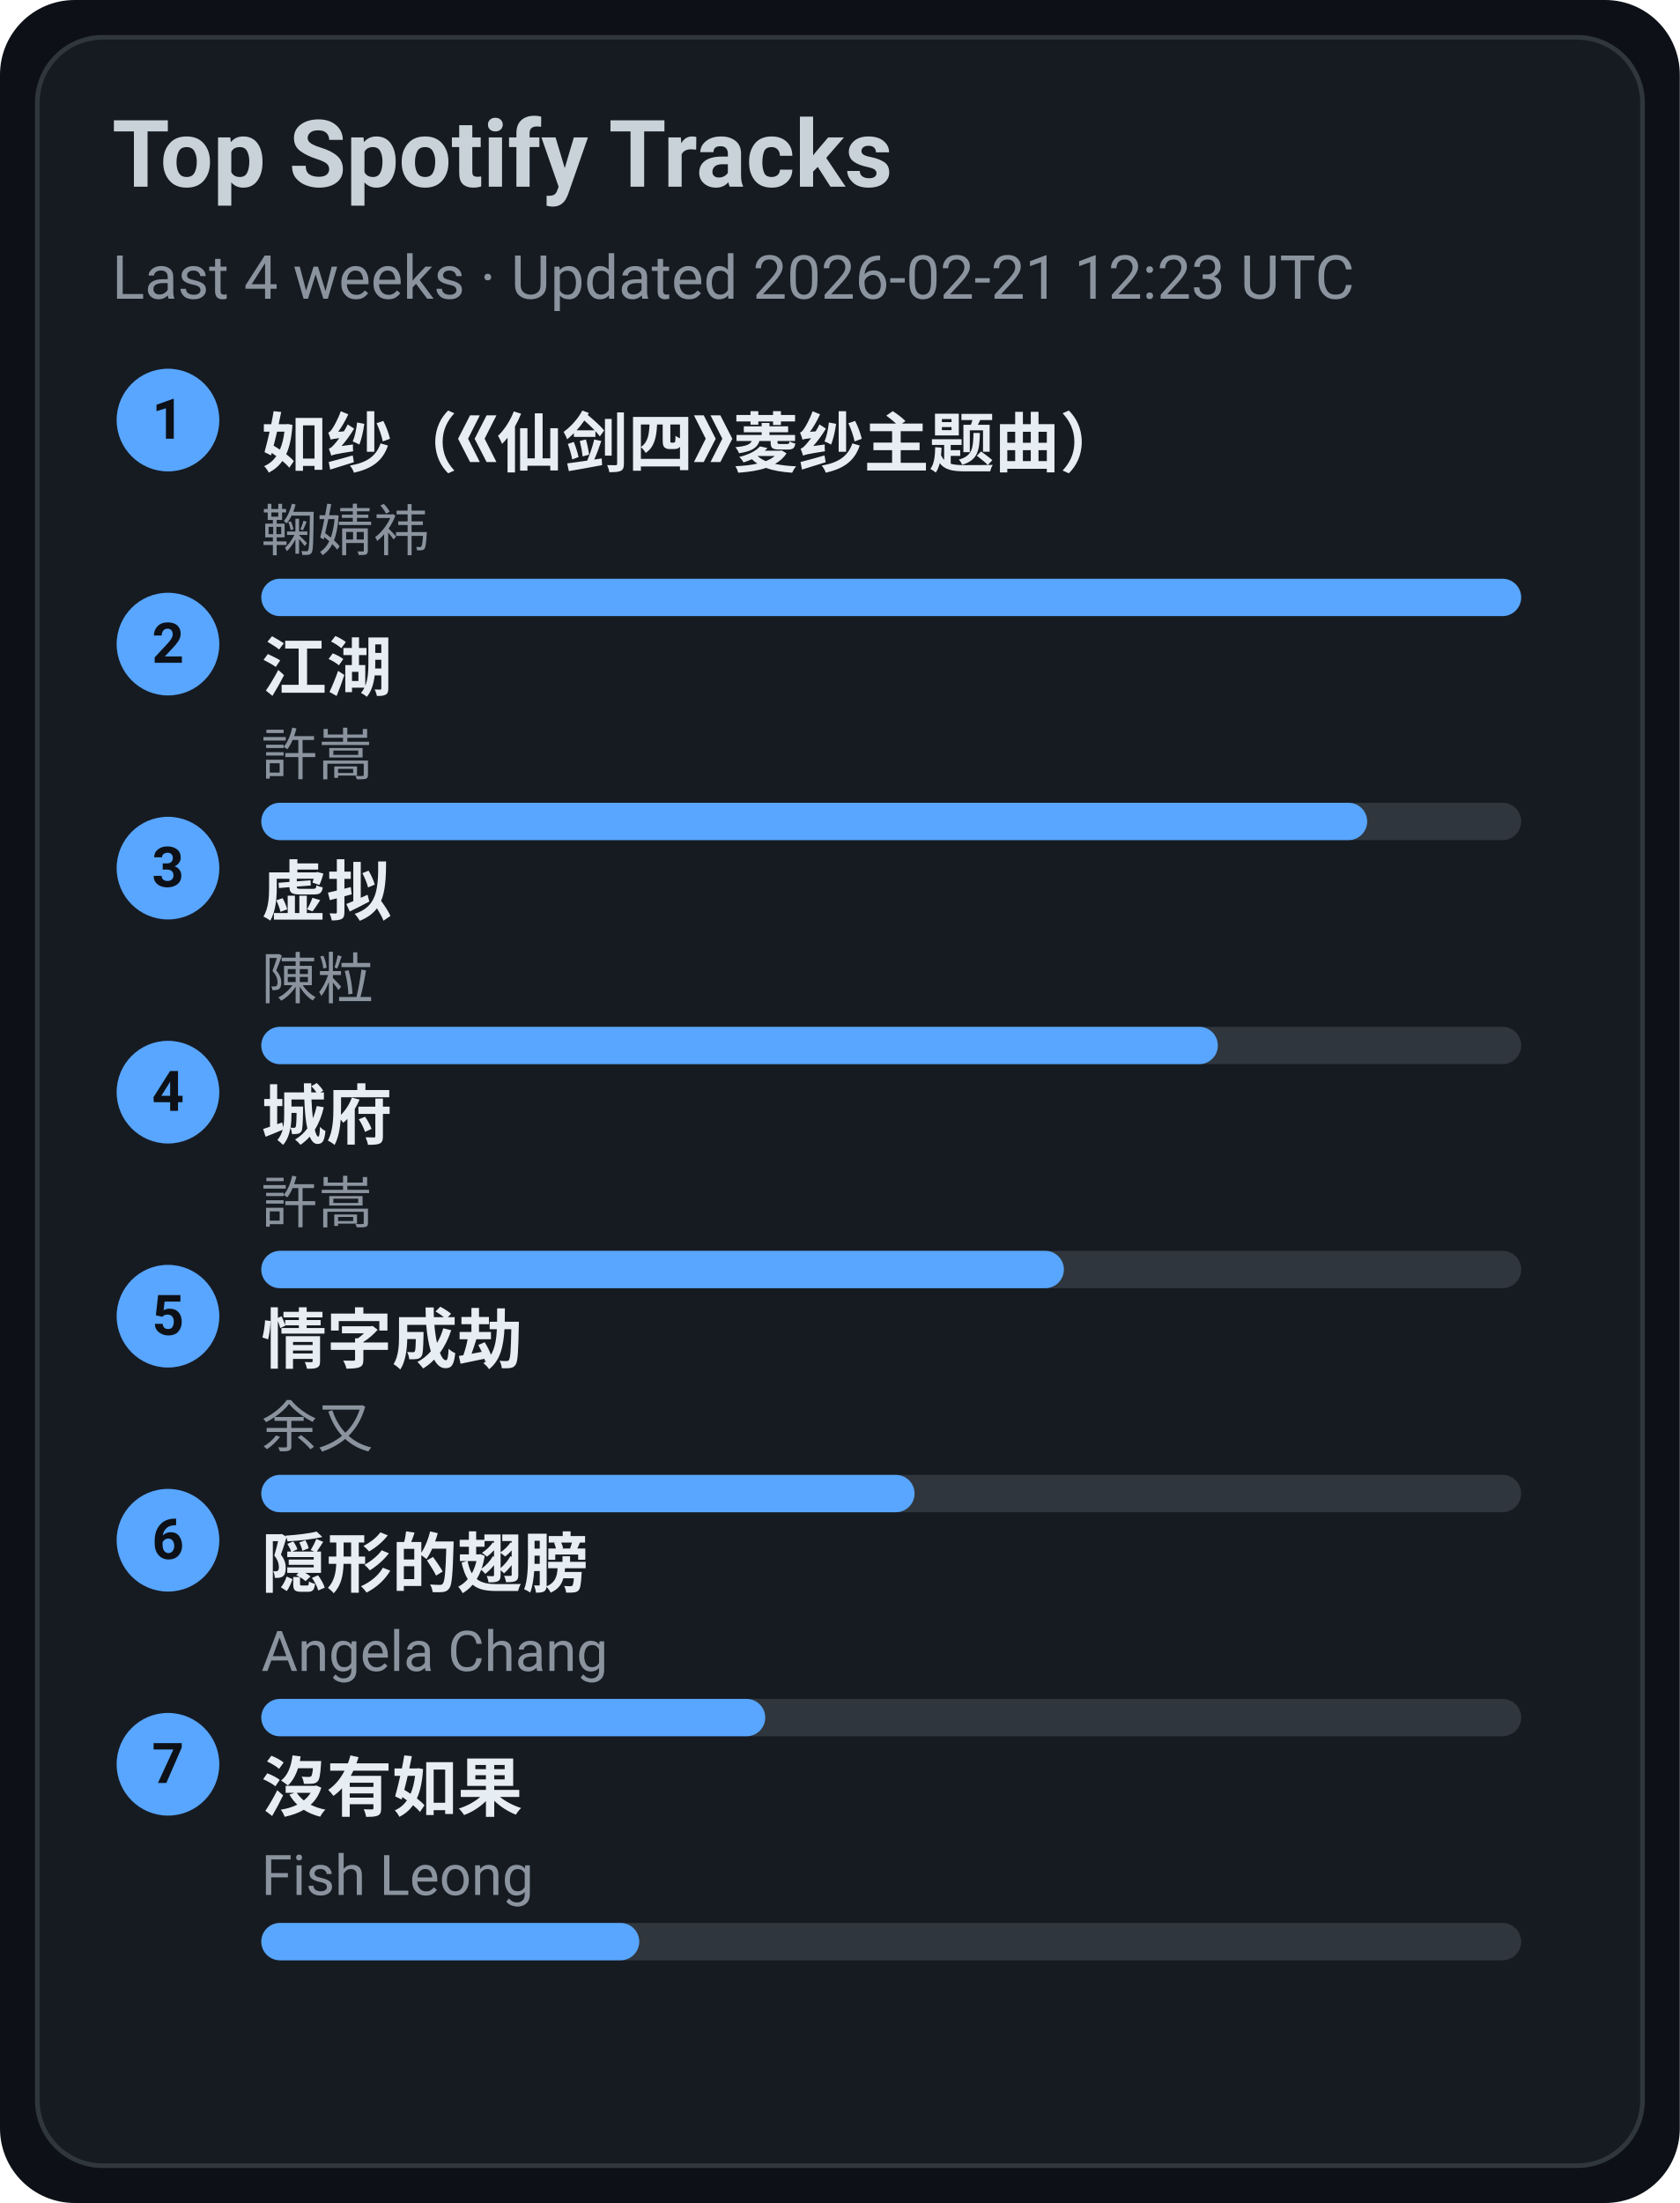
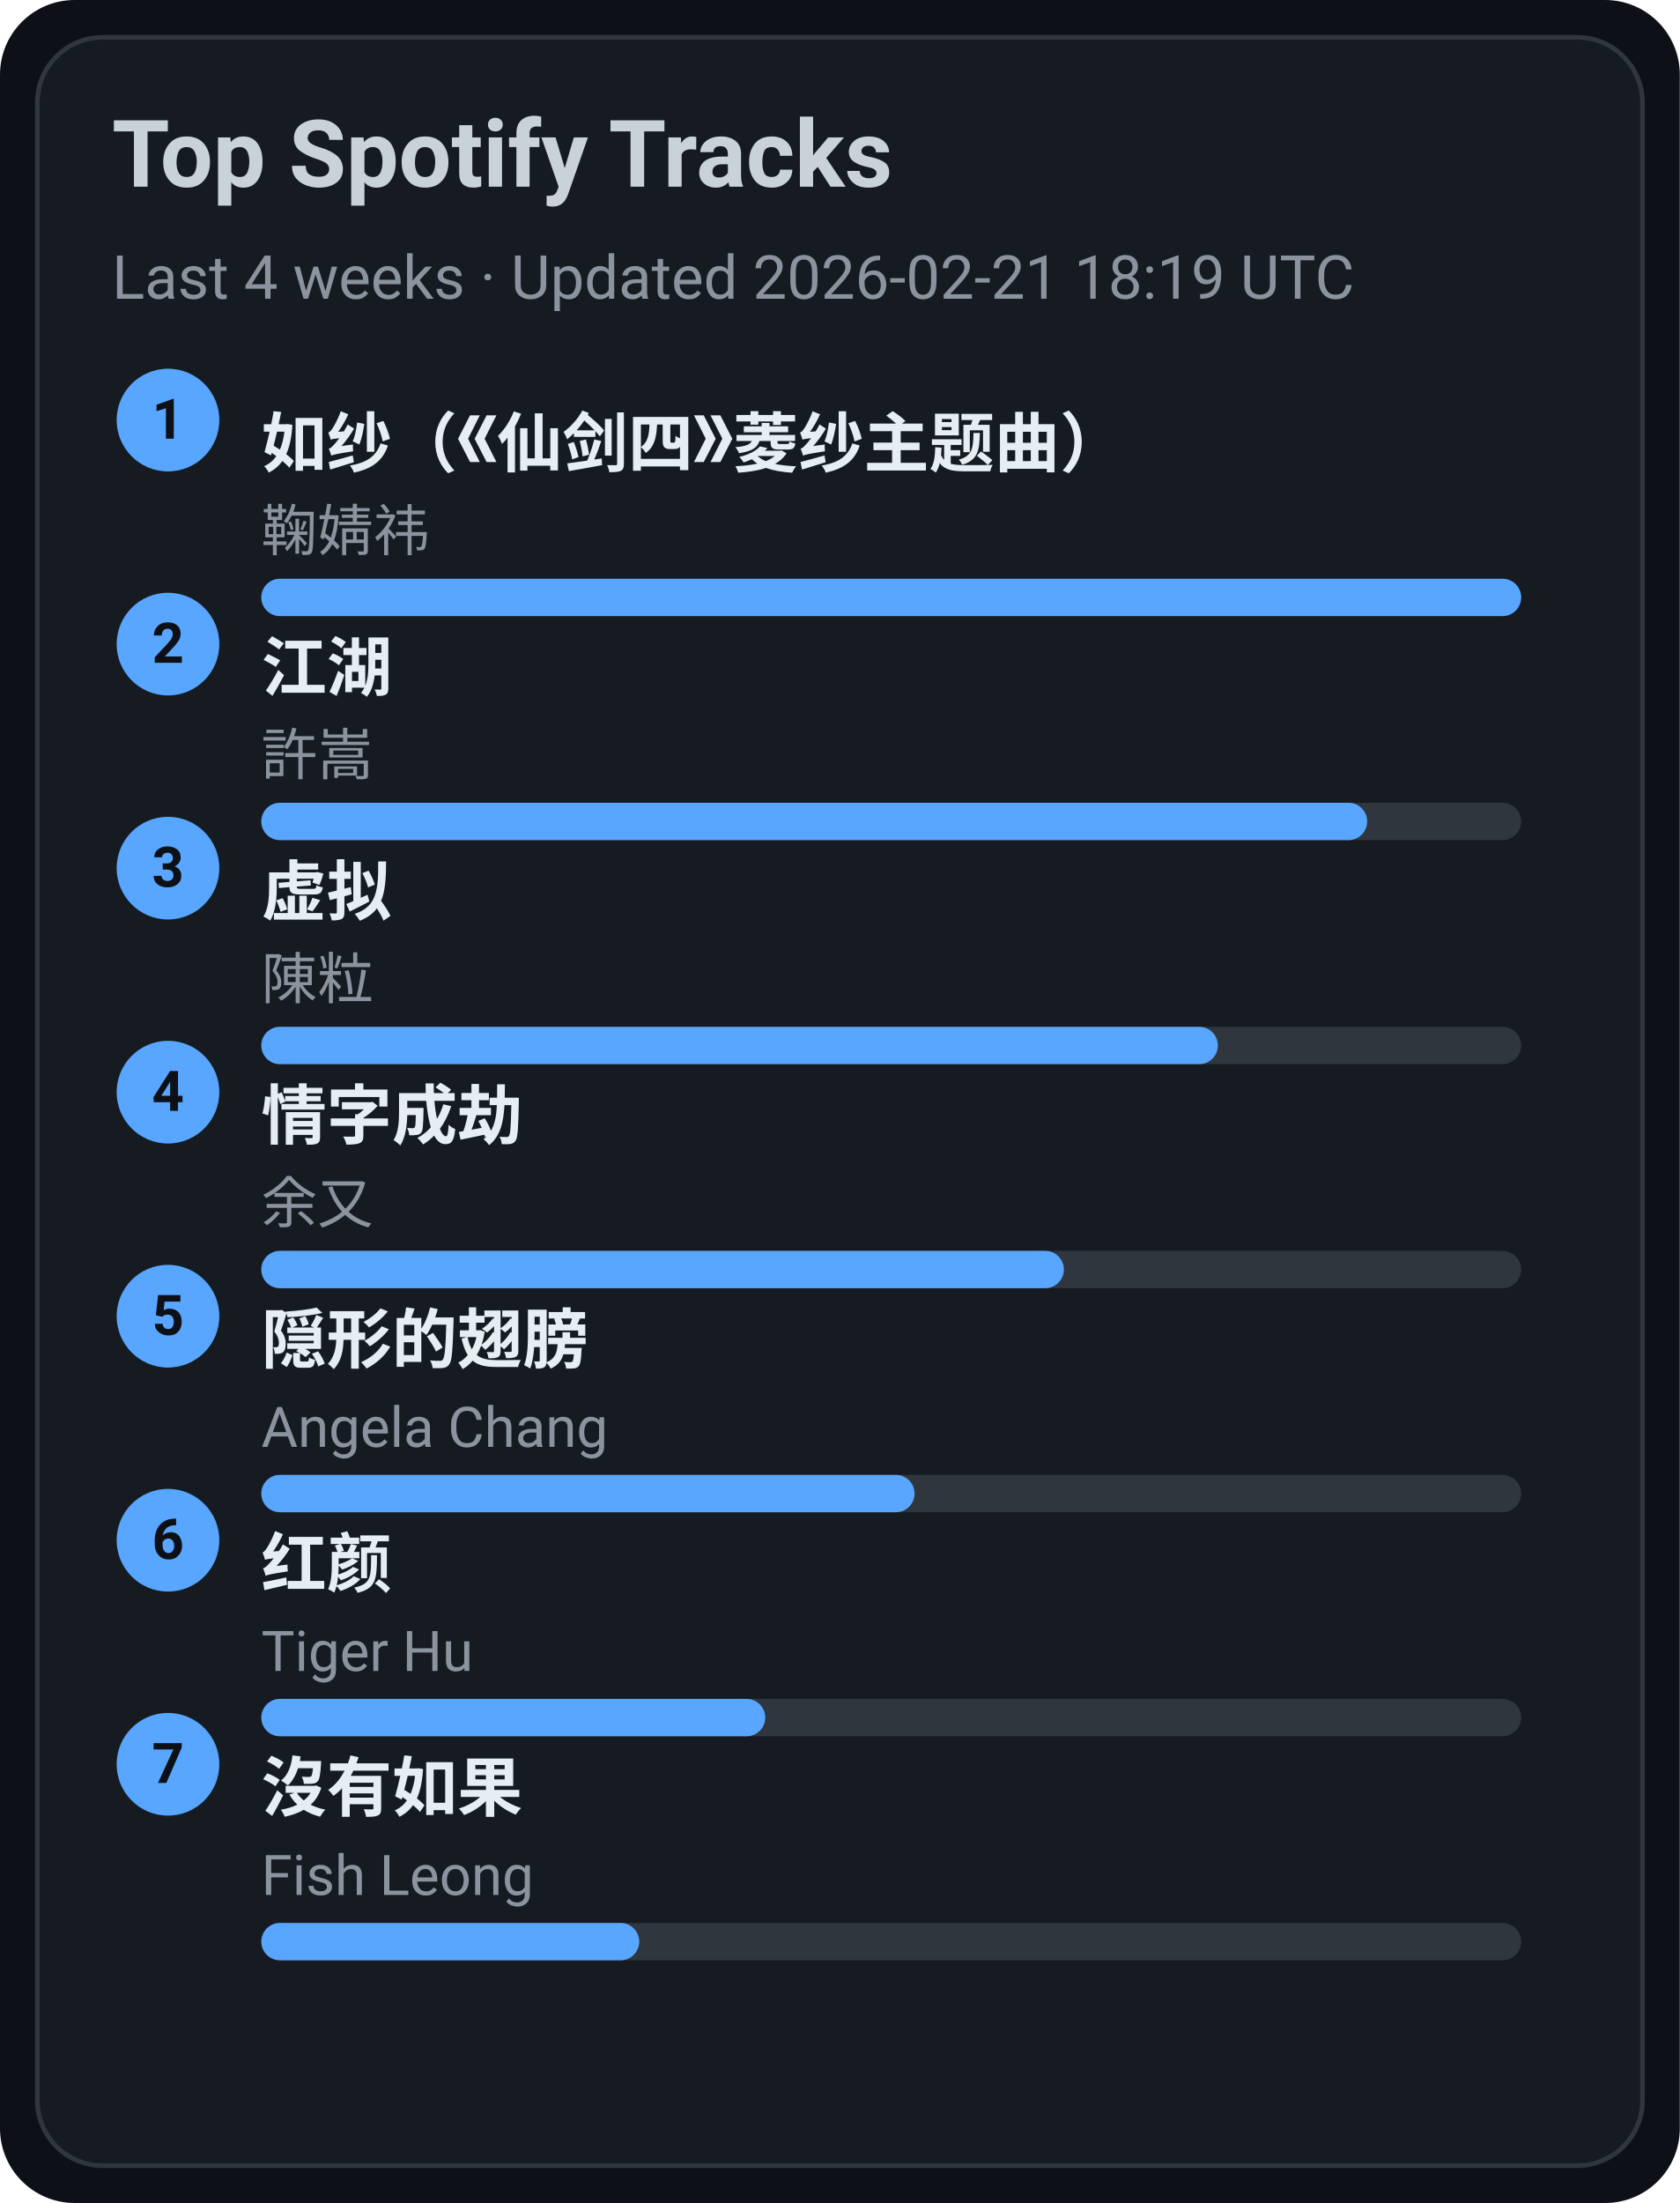
<svg xmlns="http://www.w3.org/2000/svg" width="360" height="472" viewBox="0 0 360 472">
  <style>text{font-family:-apple-system,BlinkMacSystemFont,Segoe UI,Roboto,Ubuntu,Helvetica Neue,Arial,Noto Sans,sans-serif}</style>
  <rect width="360" height="472" rx="16" fill="#0d1117" />
  <rect x="8" y="8" width="344" height="456" rx="14" fill="#161b22" stroke="#30363d" />
  <text x="24" y="40" font-size="20" fill="#c9d1d9" font-weight="600">Top Spotify Tracks</text>
-   <text x="24" y="64" font-size="13" fill="#8b949e">Last 4 weeks · Updated 2026-02-21 12:23 UTC</text>
+   <text x="24" y="64" font-size="13" fill="#8b949e">Last 4 weeks · Updated 2026-02-21 18:19 UTC</text>
  <circle cx="36" cy="90" r="11" fill="#58a6ff" />
  <text x="36" y="94" text-anchor="middle" font-size="12" fill="#0d1117" font-weight="700">1</text>
  <a href="https://open.spotify.com/track/69FUNgvEVkNbHq43lgvdme" target="_blank" rel="noopener noreferrer">
    <text x="56" y="100" font-size="14" fill="#e6edf3" font-weight="600">如纱（《仙剑四》菱纱主题曲）</text>
  </a>
  <text x="56" y="118" font-size="12" fill="#8b949e">鞠婧祎</text>
  <rect x="56" y="124" width="270" height="8" rx="4" fill="#30363d" />
  <rect x="56" y="124" width="270" height="8" rx="4" fill="#58a6ff" />
  <circle cx="36" cy="138" r="11" fill="#58a6ff" />
  <text x="36" y="142" text-anchor="middle" font-size="12" fill="#0d1117" font-weight="700">2</text>
  <a href="https://open.spotify.com/track/03PCdwqajii1xgp7WIozzC" target="_blank" rel="noopener noreferrer">
    <text x="56" y="148" font-size="14" fill="#e6edf3" font-weight="600">江湖</text>
  </a>
  <text x="56" y="166" font-size="12" fill="#8b949e">許嵩</text>
  <rect x="56" y="172" width="270" height="8" rx="4" fill="#30363d" />
  <rect x="56" y="172" width="237" height="8" rx="4" fill="#58a6ff" />
  <circle cx="36" cy="186" r="11" fill="#58a6ff" />
  <text x="36" y="190" text-anchor="middle" font-size="12" fill="#0d1117" font-weight="700">3</text>
  <a href="https://open.spotify.com/track/5l9sg05BhpfsdLfRvjGsAf" target="_blank" rel="noopener noreferrer">
    <text x="56" y="196" font-size="14" fill="#e6edf3" font-weight="600">虚拟</text>
  </a>
  <text x="56" y="214" font-size="12" fill="#8b949e">陳粒</text>
  <rect x="56" y="220" width="270" height="8" rx="4" fill="#30363d" />
  <rect x="56" y="220" width="205" height="8" rx="4" fill="#58a6ff" />
  <circle cx="36" cy="234" r="11" fill="#58a6ff" />
  <text x="36" y="238" text-anchor="middle" font-size="12" fill="#0d1117" font-weight="700">4</text>
-   <a href="https://open.spotify.com/track/4AmlSf7hye0QVpnHCcEoEw" target="_blank" rel="noopener noreferrer">
-     <text x="56" y="244" font-size="14" fill="#e6edf3" font-weight="600">城府</text>
+   <a href="https://open.spotify.com/track/6PLof7Z5mvbp9im83J4m3m" target="_blank" rel="noopener noreferrer">
+     <text x="56" y="244" font-size="14" fill="#e6edf3" font-weight="600">情字成劫</text>
  </a>
-   <text x="56" y="262" font-size="12" fill="#8b949e">許嵩</text>
+   <text x="56" y="262" font-size="12" fill="#8b949e">余又</text>
  <rect x="56" y="268" width="270" height="8" rx="4" fill="#30363d" />
  <rect x="56" y="268" width="172" height="8" rx="4" fill="#58a6ff" />
  <circle cx="36" cy="282" r="11" fill="#58a6ff" />
  <text x="36" y="286" text-anchor="middle" font-size="12" fill="#0d1117" font-weight="700">5</text>
-   <a href="https://open.spotify.com/track/6PLof7Z5mvbp9im83J4m3m" target="_blank" rel="noopener noreferrer">
-     <text x="56" y="292" font-size="14" fill="#e6edf3" font-weight="600">情字成劫</text>
+   <a href="https://open.spotify.com/track/6Tv5ukQ3xK8WHxJgWMM6vM" target="_blank" rel="noopener noreferrer">
+     <text x="56" y="292" font-size="14" fill="#e6edf3" font-weight="600">隠形的翅膀</text>
  </a>
-   <text x="56" y="310" font-size="12" fill="#8b949e">余又</text>
+   <text x="56" y="310" font-size="12" fill="#8b949e">Angela Chang</text>
  <rect x="56" y="316" width="270" height="8" rx="4" fill="#30363d" />
  <rect x="56" y="316" width="140" height="8" rx="4" fill="#58a6ff" />
  <circle cx="36" cy="330" r="11" fill="#58a6ff" />
  <text x="36" y="334" text-anchor="middle" font-size="12" fill="#0d1117" font-weight="700">6</text>
-   <a href="https://open.spotify.com/track/6Tv5ukQ3xK8WHxJgWMM6vM" target="_blank" rel="noopener noreferrer">
-     <text x="56" y="340" font-size="14" fill="#e6edf3" font-weight="600">隠形的翅膀</text>
+   <a href="https://open.spotify.com/track/6Q7OE4tvrUOIvIDY2EC5Im" target="_blank" rel="noopener noreferrer">
+     <text x="56" y="340" font-size="14" fill="#e6edf3" font-weight="600">红颜</text>
  </a>
-   <text x="56" y="358" font-size="12" fill="#8b949e">Angela Chang</text>
+   <text x="56" y="358" font-size="12" fill="#8b949e">Tiger Hu</text>
  <rect x="56" y="364" width="270" height="8" rx="4" fill="#30363d" />
  <rect x="56" y="364" width="108" height="8" rx="4" fill="#58a6ff" />
  <circle cx="36" cy="378" r="11" fill="#58a6ff" />
  <text x="36" y="382" text-anchor="middle" font-size="12" fill="#0d1117" font-weight="700">7</text>
  <a href="https://open.spotify.com/track/1G9MmoUjo5nC5lB7paaG0l" target="_blank" rel="noopener noreferrer">
    <text x="56" y="388" font-size="14" fill="#e6edf3" font-weight="600">沒有如果</text>
  </a>
  <text x="56" y="406" font-size="12" fill="#8b949e">Fish Leong</text>
  <rect x="56" y="412" width="270" height="8" rx="4" fill="#30363d" />
  <rect x="56" y="412" width="81" height="8" rx="4" fill="#58a6ff" />
</svg>
